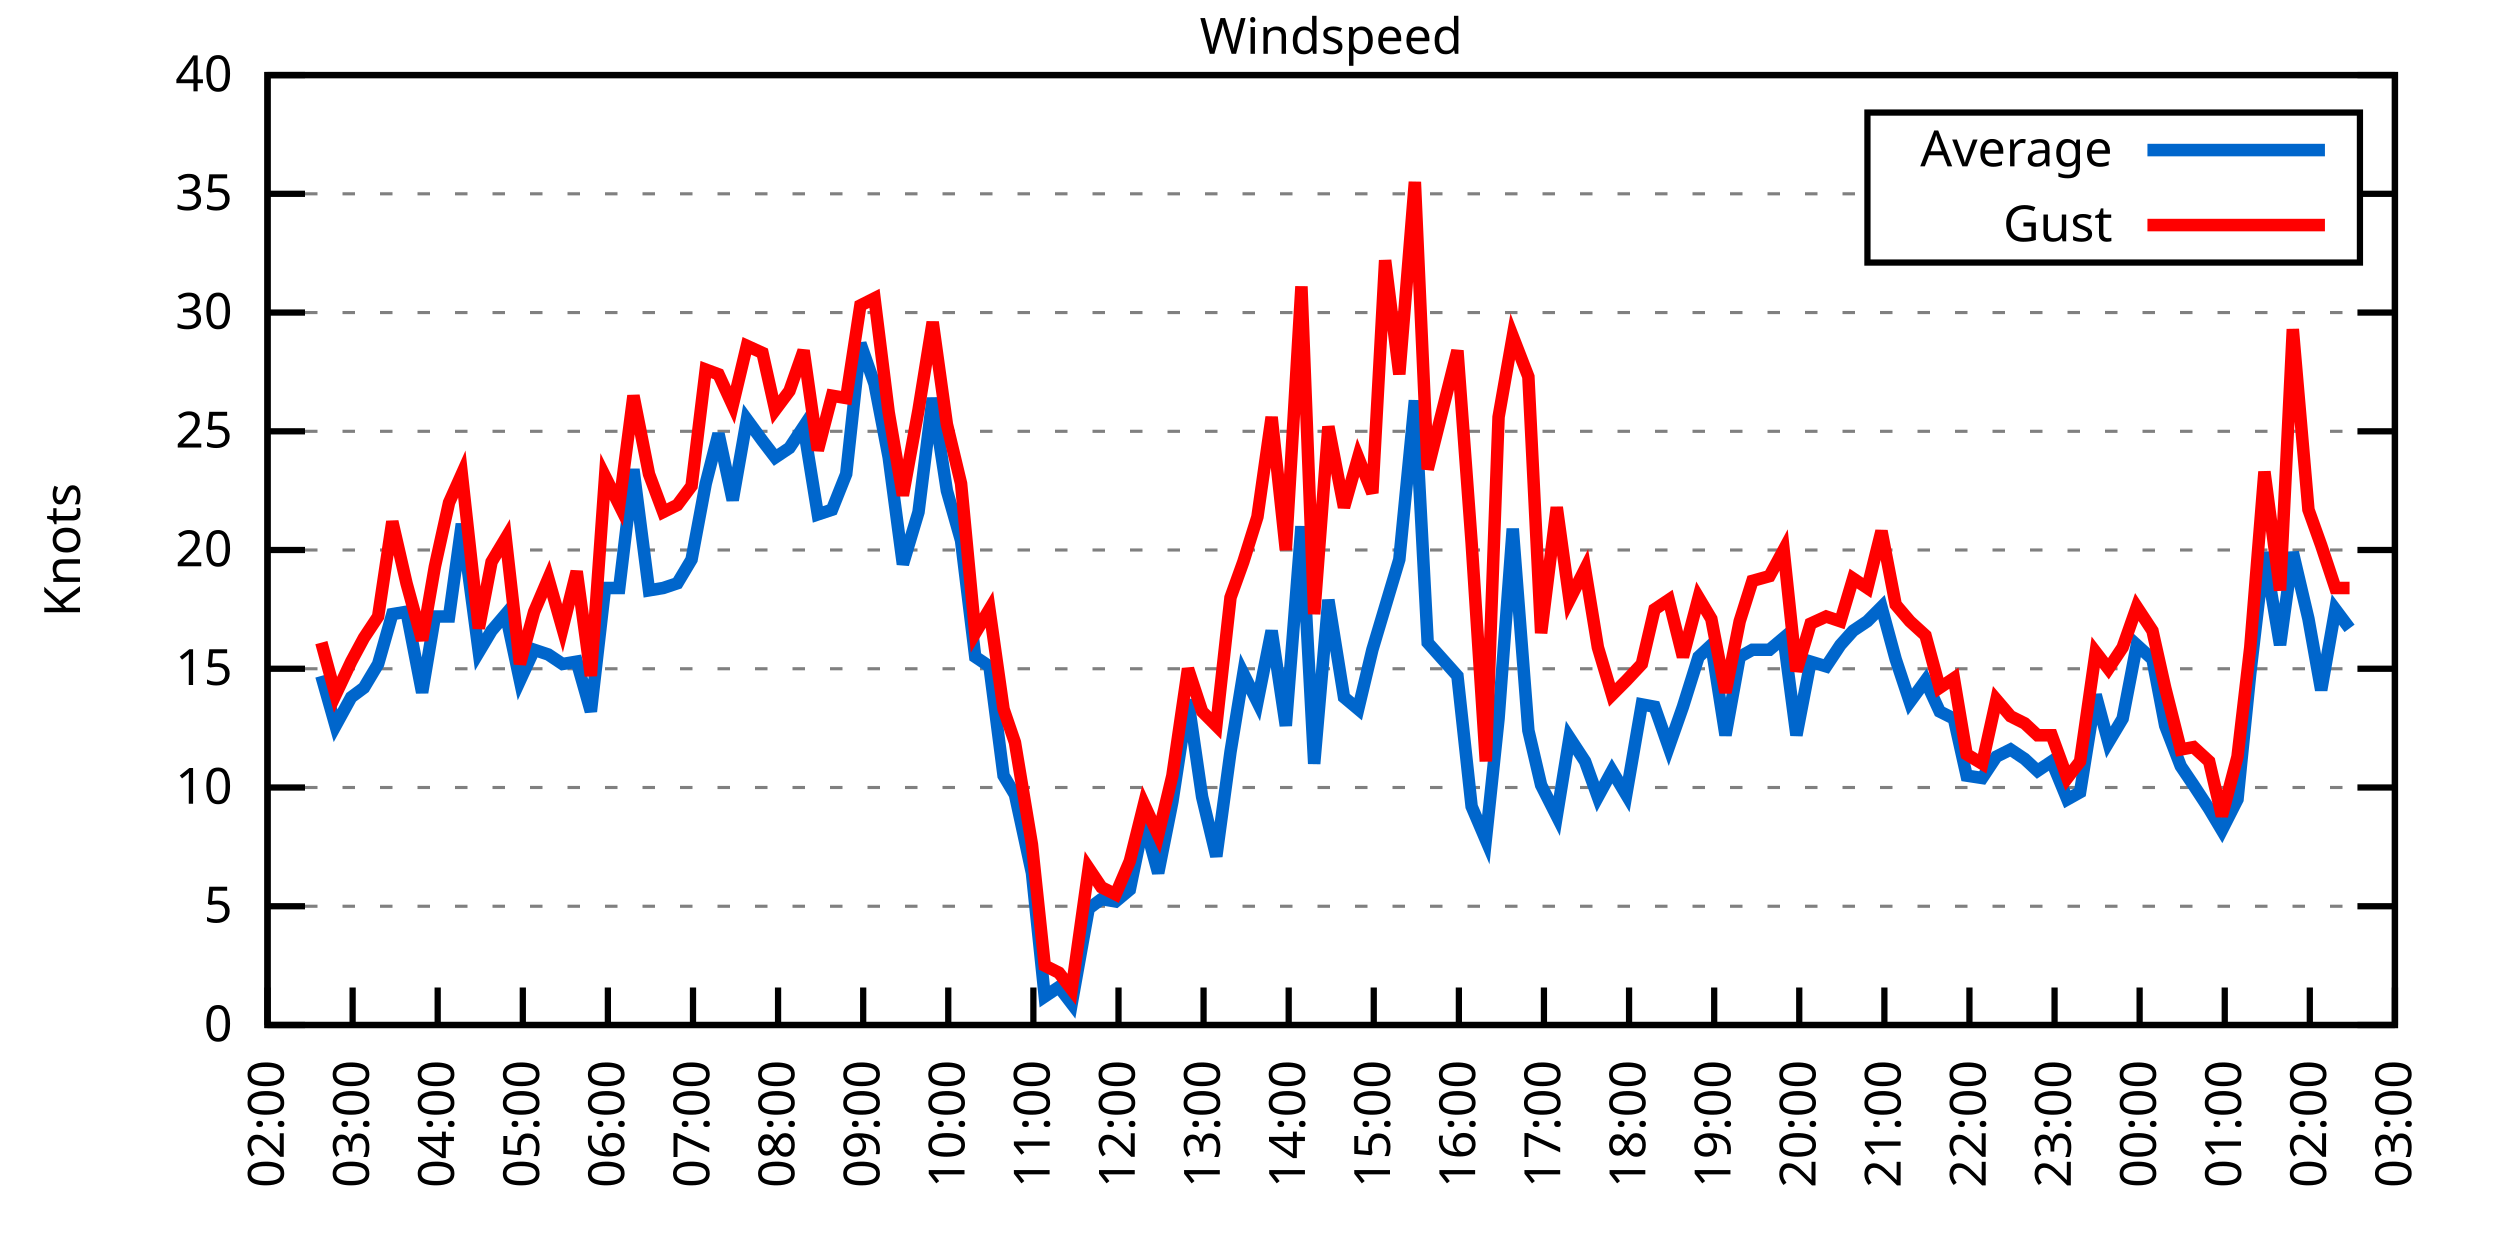
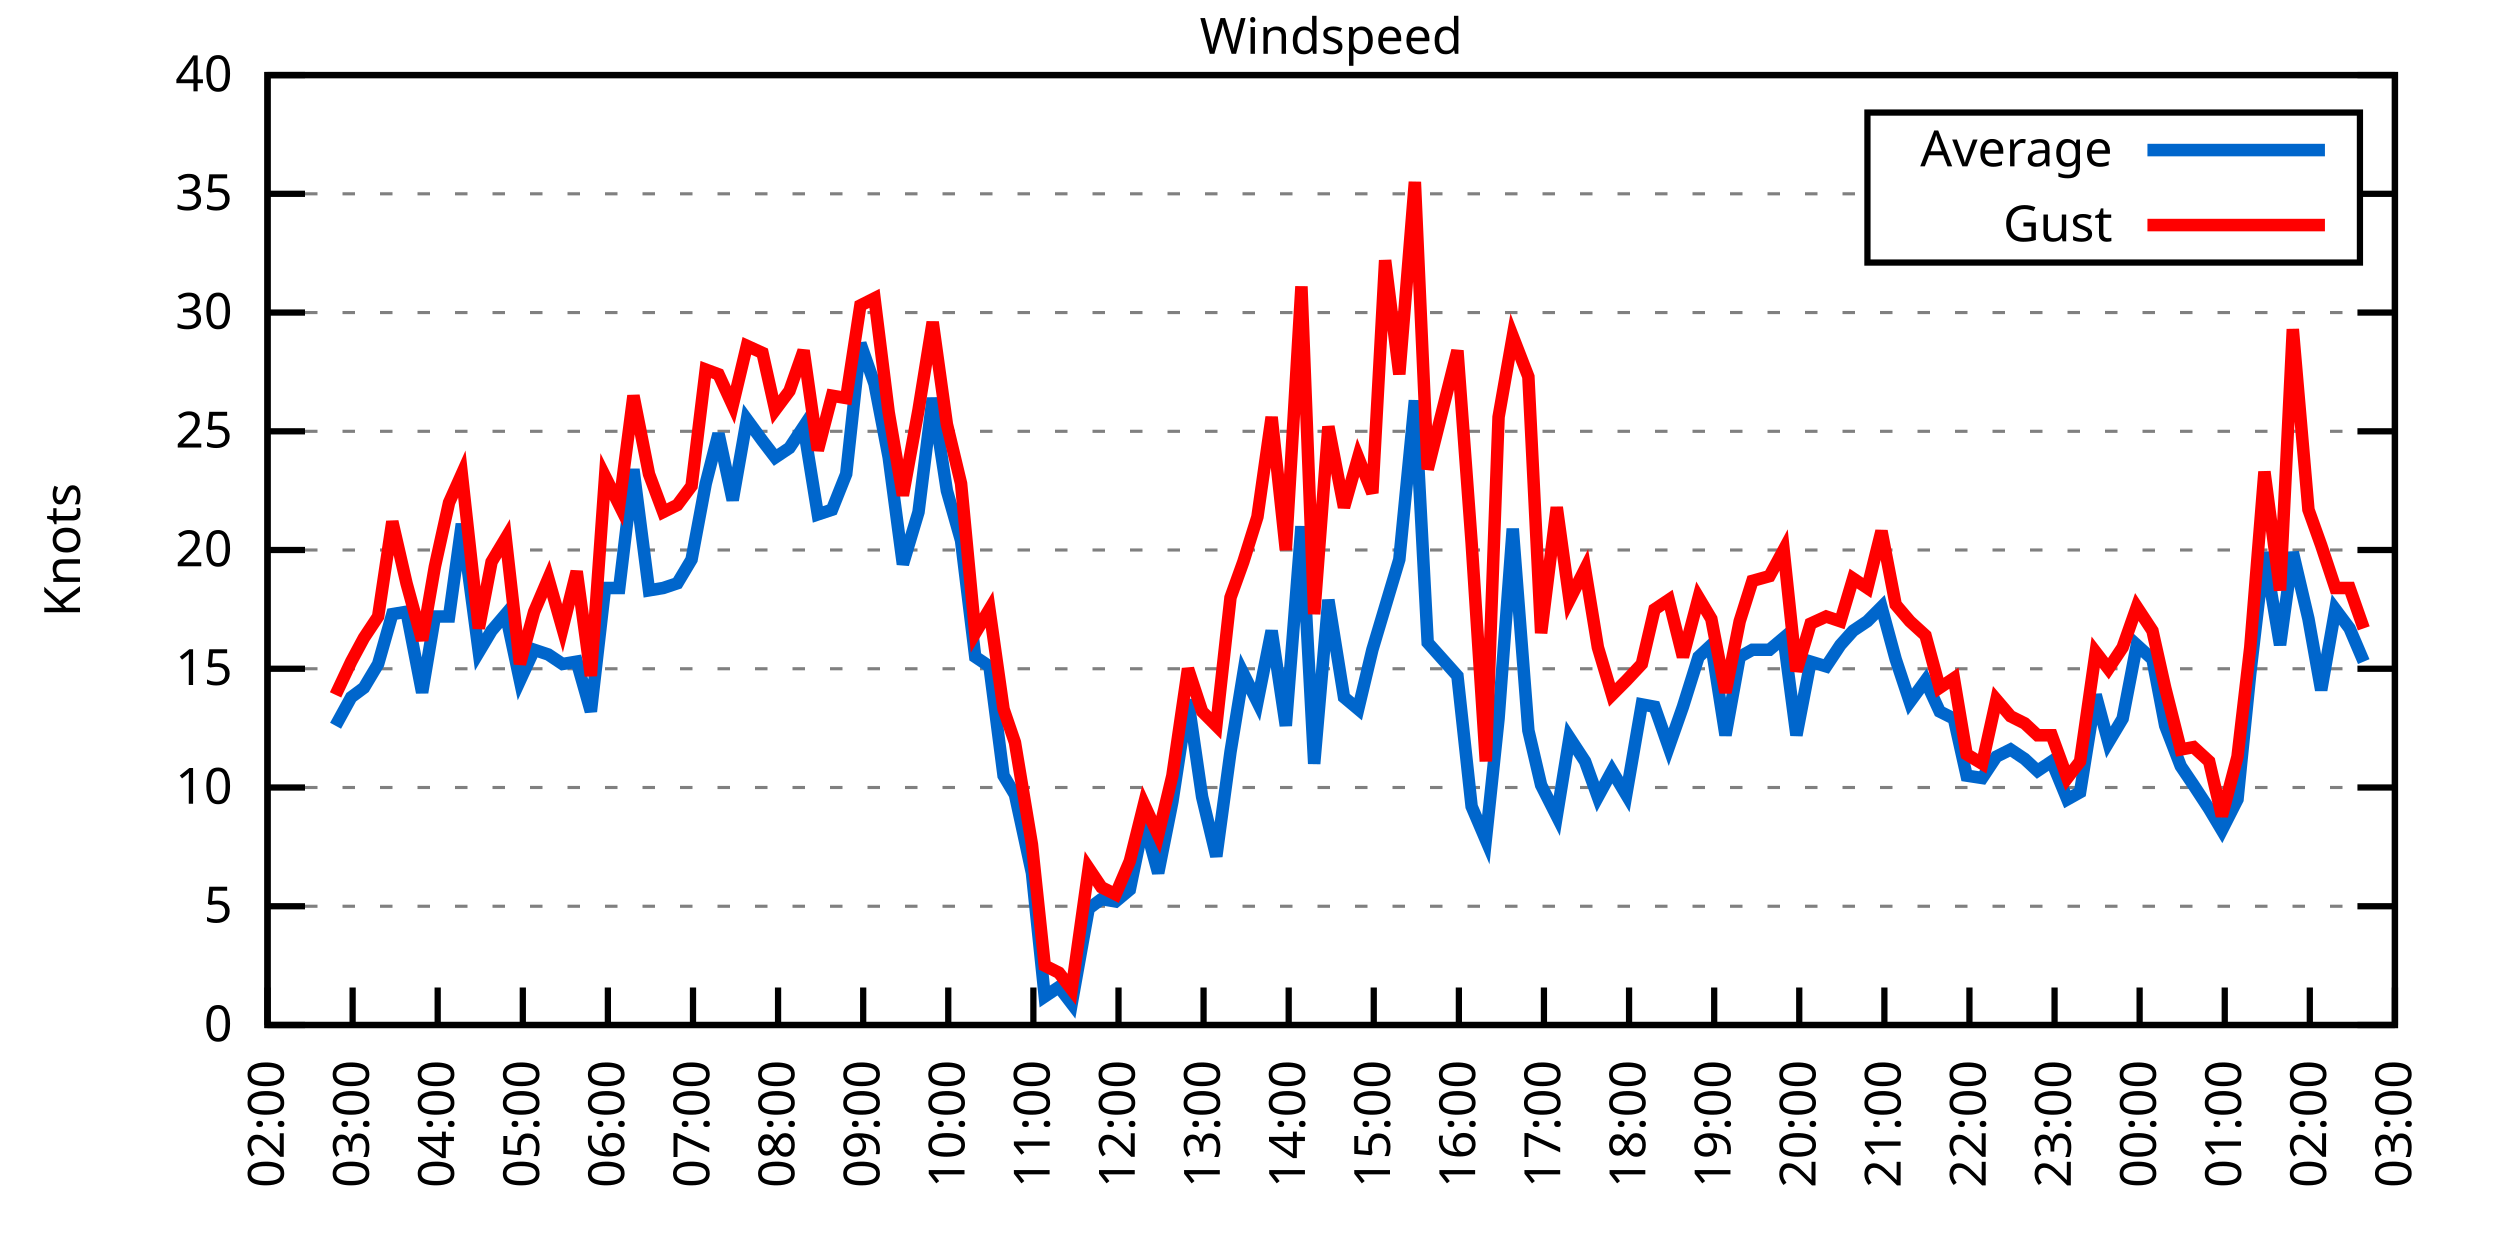
<svg xmlns="http://www.w3.org/2000/svg" xmlns:xlink="http://www.w3.org/1999/xlink" width="400" height="200" viewBox="0 0 400 200">
  <g id="gnuplot_canvas">
    <rect x="0" y="0" width="400" height="200" fill="none" />
    <defs>
      <circle id="gpDot" r="0.5" stroke-width="0.5" stroke="currentColor" />
      <path id="gpPt0" stroke-width="0.333" stroke="currentColor" d="M-1,0 h2 M0,-1 v2" />
      <path id="gpPt1" stroke-width="0.333" stroke="currentColor" d="M-1,-1 L1,1 M1,-1 L-1,1" />
      <path id="gpPt2" stroke-width="0.333" stroke="currentColor" d="M-1,0 L1,0 M0,-1 L0,1 M-1,-1 L1,1 M-1,1 L1,-1" />
      <rect id="gpPt3" stroke-width="0.333" stroke="currentColor" x="-1" y="-1" width="2" height="2" />
      <rect id="gpPt4" stroke-width="0.333" stroke="currentColor" fill="currentColor" x="-1" y="-1" width="2" height="2" />
      <circle id="gpPt5" stroke-width="0.333" stroke="currentColor" cx="0" cy="0" r="1" />
      <use xlink:href="#gpPt5" id="gpPt6" fill="currentColor" stroke="none" />
      <path id="gpPt7" stroke-width="0.333" stroke="currentColor" d="M0,-1.33 L-1.33,0.67 L1.33,0.67 z" />
      <use xlink:href="#gpPt7" id="gpPt8" fill="currentColor" stroke="none" />
      <use xlink:href="#gpPt7" id="gpPt9" stroke="currentColor" transform="rotate(180)" />
      <use xlink:href="#gpPt9" id="gpPt10" fill="currentColor" stroke="none" />
      <use xlink:href="#gpPt3" id="gpPt11" stroke="currentColor" transform="rotate(45)" />
      <use xlink:href="#gpPt11" id="gpPt12" fill="currentColor" stroke="none" />
      <path id="gpPt13" stroke-width="0.333" stroke="currentColor" d="M0,1.330 L1.265,0.411 L0.782,-1.067 L-0.782,-1.076 L-1.265,0.411 z" />
      <use xlink:href="#gpPt13" id="gpPt14" fill="currentColor" stroke="none" />
      <filter id="textbox" filterUnits="objectBoundingBox" x="0" y="0" height="1" width="1">
        <feFlood flood-color="white" flood-opacity="1" result="bgnd" />
        <feComposite in="SourceGraphic" in2="bgnd" operator="atop" />
      </filter>
      <filter id="greybox" filterUnits="objectBoundingBox" x="0" y="0" height="1" width="1">
        <feFlood flood-color="lightgrey" flood-opacity="1" result="grey" />
        <feComposite in="SourceGraphic" in2="grey" operator="atop" />
      </filter>
    </defs>
    <g fill="none" color="white" stroke="currentColor" stroke-width="1.00" stroke-linecap="butt" stroke-linejoin="miter">
</g>
    <g fill="none" color="black" stroke="currentColor" stroke-width="1.00" stroke-linecap="butt" stroke-linejoin="miter">
      <g stroke="none" shape-rendering="crispEdges">
        <polygon fill="rgb(255, 255, 255)" points="42.80,164.00 383.18,164.00 383.18,12.02 42.80,12.02 " />
      </g>
    </g>
    <g fill="none" color="black" stroke="currentColor" stroke-width="1.00" stroke-linecap="butt" stroke-linejoin="miter">
</g>
    <g fill="none" color="black" stroke="black" stroke-width="0.50" stroke-linecap="butt" stroke-linejoin="miter">
</g>
    <g fill="none" color="gray" stroke="currentColor" stroke-width="0.50" stroke-linecap="butt" stroke-linejoin="miter">
      <path stroke="gray" stroke-dasharray="2,4" class="gridline" d="M42.80,164.00 L383.19,164.00  " />
    </g>
    <g fill="none" color="gray" stroke="gray" stroke-width="1.00" stroke-linecap="butt" stroke-linejoin="miter">
</g>
    <g fill="none" color="black" stroke="currentColor" stroke-width="1.00" stroke-linecap="butt" stroke-linejoin="miter">
      <path stroke="black" d="M42.80,164.00 L48.80,164.00 M383.19,164.00 L377.19,164.00  " />
      <g transform="translate(37.20,166.60)" stroke="none" fill="black" font-family="Sans" font-size="8.00" text-anchor="end">
        <text>
          <tspan font-family="Sans"> 0</tspan>
        </text>
      </g>
    </g>
    <g fill="none" color="black" stroke="currentColor" stroke-width="1.00" stroke-linecap="butt" stroke-linejoin="miter">
</g>
    <g fill="none" color="black" stroke="black" stroke-width="0.50" stroke-linecap="butt" stroke-linejoin="miter">
</g>
    <g fill="none" color="gray" stroke="currentColor" stroke-width="0.50" stroke-linecap="butt" stroke-linejoin="miter">
      <path stroke="gray" stroke-dasharray="2,4" class="gridline" d="M42.80,145.00 L383.19,145.00  " />
    </g>
    <g fill="none" color="gray" stroke="gray" stroke-width="1.00" stroke-linecap="butt" stroke-linejoin="miter">
</g>
    <g fill="none" color="black" stroke="currentColor" stroke-width="1.00" stroke-linecap="butt" stroke-linejoin="miter">
      <path stroke="black" d="M42.80,145.00 L48.80,145.00 M383.19,145.00 L377.19,145.00  " />
      <g transform="translate(37.20,147.60)" stroke="none" fill="black" font-family="Sans" font-size="8.00" text-anchor="end">
        <text>
          <tspan font-family="Sans"> 5</tspan>
        </text>
      </g>
    </g>
    <g fill="none" color="black" stroke="currentColor" stroke-width="1.00" stroke-linecap="butt" stroke-linejoin="miter">
</g>
    <g fill="none" color="black" stroke="black" stroke-width="0.50" stroke-linecap="butt" stroke-linejoin="miter">
</g>
    <g fill="none" color="gray" stroke="currentColor" stroke-width="0.50" stroke-linecap="butt" stroke-linejoin="miter">
      <path stroke="gray" stroke-dasharray="2,4" class="gridline" d="M42.80,126.00 L383.19,126.00  " />
    </g>
    <g fill="none" color="gray" stroke="gray" stroke-width="1.00" stroke-linecap="butt" stroke-linejoin="miter">
</g>
    <g fill="none" color="black" stroke="currentColor" stroke-width="1.00" stroke-linecap="butt" stroke-linejoin="miter">
      <path stroke="black" d="M42.80,126.00 L48.80,126.00 M383.19,126.00 L377.19,126.00  " />
      <g transform="translate(37.20,128.60)" stroke="none" fill="black" font-family="Sans" font-size="8.00" text-anchor="end">
        <text>
          <tspan font-family="Sans"> 10</tspan>
        </text>
      </g>
    </g>
    <g fill="none" color="black" stroke="currentColor" stroke-width="1.00" stroke-linecap="butt" stroke-linejoin="miter">
</g>
    <g fill="none" color="black" stroke="black" stroke-width="0.50" stroke-linecap="butt" stroke-linejoin="miter">
</g>
    <g fill="none" color="gray" stroke="currentColor" stroke-width="0.50" stroke-linecap="butt" stroke-linejoin="miter">
      <path stroke="gray" stroke-dasharray="2,4" class="gridline" d="M42.80,107.00 L383.19,107.00  " />
    </g>
    <g fill="none" color="gray" stroke="gray" stroke-width="1.00" stroke-linecap="butt" stroke-linejoin="miter">
</g>
    <g fill="none" color="black" stroke="currentColor" stroke-width="1.00" stroke-linecap="butt" stroke-linejoin="miter">
      <path stroke="black" d="M42.80,107.00 L48.80,107.00 M383.19,107.00 L377.19,107.00  " />
      <g transform="translate(37.20,109.60)" stroke="none" fill="black" font-family="Sans" font-size="8.00" text-anchor="end">
        <text>
          <tspan font-family="Sans"> 15</tspan>
        </text>
      </g>
    </g>
    <g fill="none" color="black" stroke="currentColor" stroke-width="1.00" stroke-linecap="butt" stroke-linejoin="miter">
</g>
    <g fill="none" color="black" stroke="black" stroke-width="0.50" stroke-linecap="butt" stroke-linejoin="miter">
</g>
    <g fill="none" color="gray" stroke="currentColor" stroke-width="0.50" stroke-linecap="butt" stroke-linejoin="miter">
      <path stroke="gray" stroke-dasharray="2,4" class="gridline" d="M42.80,88.00 L383.19,88.00  " />
    </g>
    <g fill="none" color="gray" stroke="gray" stroke-width="1.00" stroke-linecap="butt" stroke-linejoin="miter">
</g>
    <g fill="none" color="black" stroke="currentColor" stroke-width="1.00" stroke-linecap="butt" stroke-linejoin="miter">
      <path stroke="black" d="M42.80,88.00 L48.80,88.00 M383.19,88.00 L377.19,88.00  " />
      <g transform="translate(37.20,90.60)" stroke="none" fill="black" font-family="Sans" font-size="8.00" text-anchor="end">
        <text>
          <tspan font-family="Sans"> 20</tspan>
        </text>
      </g>
    </g>
    <g fill="none" color="black" stroke="currentColor" stroke-width="1.00" stroke-linecap="butt" stroke-linejoin="miter">
</g>
    <g fill="none" color="black" stroke="black" stroke-width="0.50" stroke-linecap="butt" stroke-linejoin="miter">
</g>
    <g fill="none" color="gray" stroke="currentColor" stroke-width="0.50" stroke-linecap="butt" stroke-linejoin="miter">
      <path stroke="gray" stroke-dasharray="2,4" class="gridline" d="M42.80,69.01 L383.19,69.01  " />
    </g>
    <g fill="none" color="gray" stroke="gray" stroke-width="1.00" stroke-linecap="butt" stroke-linejoin="miter">
</g>
    <g fill="none" color="black" stroke="currentColor" stroke-width="1.00" stroke-linecap="butt" stroke-linejoin="miter">
      <path stroke="black" d="M42.80,69.01 L48.80,69.01 M383.19,69.01 L377.19,69.01  " />
      <g transform="translate(37.20,71.61)" stroke="none" fill="black" font-family="Sans" font-size="8.00" text-anchor="end">
        <text>
          <tspan font-family="Sans"> 25</tspan>
        </text>
      </g>
    </g>
    <g fill="none" color="black" stroke="currentColor" stroke-width="1.00" stroke-linecap="butt" stroke-linejoin="miter">
</g>
    <g fill="none" color="black" stroke="black" stroke-width="0.50" stroke-linecap="butt" stroke-linejoin="miter">
</g>
    <g fill="none" color="gray" stroke="currentColor" stroke-width="0.50" stroke-linecap="butt" stroke-linejoin="miter">
      <path stroke="gray" stroke-dasharray="2,4" class="gridline" d="M42.80,50.01 L383.19,50.01  " />
    </g>
    <g fill="none" color="gray" stroke="gray" stroke-width="1.00" stroke-linecap="butt" stroke-linejoin="miter">
</g>
    <g fill="none" color="black" stroke="currentColor" stroke-width="1.00" stroke-linecap="butt" stroke-linejoin="miter">
      <path stroke="black" d="M42.80,50.01 L48.80,50.01 M383.19,50.01 L377.19,50.01  " />
      <g transform="translate(37.20,52.61)" stroke="none" fill="black" font-family="Sans" font-size="8.00" text-anchor="end">
        <text>
          <tspan font-family="Sans"> 30</tspan>
        </text>
      </g>
    </g>
    <g fill="none" color="black" stroke="currentColor" stroke-width="1.00" stroke-linecap="butt" stroke-linejoin="miter">
</g>
    <g fill="none" color="black" stroke="black" stroke-width="0.50" stroke-linecap="butt" stroke-linejoin="miter">
</g>
    <g fill="none" color="gray" stroke="currentColor" stroke-width="0.50" stroke-linecap="butt" stroke-linejoin="miter">
      <path stroke="gray" stroke-dasharray="2,4" class="gridline" d="M42.80,31.01 L298.79,31.01 M377.59,31.01 L383.19,31.01  " />
    </g>
    <g fill="none" color="gray" stroke="gray" stroke-width="1.00" stroke-linecap="butt" stroke-linejoin="miter">
</g>
    <g fill="none" color="black" stroke="currentColor" stroke-width="1.00" stroke-linecap="butt" stroke-linejoin="miter">
      <path stroke="black" d="M42.80,31.01 L48.80,31.01 M383.19,31.01 L377.19,31.01  " />
      <g transform="translate(37.20,33.61)" stroke="none" fill="black" font-family="Sans" font-size="8.00" text-anchor="end">
        <text>
          <tspan font-family="Sans"> 35</tspan>
        </text>
      </g>
    </g>
    <g fill="none" color="black" stroke="currentColor" stroke-width="1.00" stroke-linecap="butt" stroke-linejoin="miter">
</g>
    <g fill="none" color="black" stroke="black" stroke-width="0.50" stroke-linecap="butt" stroke-linejoin="miter">
</g>
    <g fill="none" color="gray" stroke="currentColor" stroke-width="0.50" stroke-linecap="butt" stroke-linejoin="miter">
      <path stroke="gray" stroke-dasharray="2,4" class="gridline" d="M42.80,12.01 L383.19,12.01  " />
    </g>
    <g fill="none" color="gray" stroke="gray" stroke-width="1.00" stroke-linecap="butt" stroke-linejoin="miter">
</g>
    <g fill="none" color="black" stroke="currentColor" stroke-width="1.00" stroke-linecap="butt" stroke-linejoin="miter">
      <path stroke="black" d="M42.80,12.01 L48.80,12.01 M383.19,12.01 L377.19,12.01  " />
      <g transform="translate(37.20,14.61)" stroke="none" fill="black" font-family="Sans" font-size="8.00" text-anchor="end">
        <text>
          <tspan font-family="Sans"> 40</tspan>
        </text>
      </g>
    </g>
    <g fill="none" color="black" stroke="currentColor" stroke-width="1.00" stroke-linecap="butt" stroke-linejoin="miter">
      <path stroke="black" d="M42.80,164.00 L42.80,158.00  " />
      <g transform="translate(45.40,169.60) rotate(270.00)" stroke="none" fill="black" font-family="Sans" font-size="8.00" text-anchor="end">
        <text>
          <tspan font-family="Sans">02:00</tspan>
        </text>
      </g>
    </g>
    <g fill="none" color="black" stroke="currentColor" stroke-width="1.00" stroke-linecap="butt" stroke-linejoin="miter">
      <path stroke="black" d="M56.42,164.00 L56.42,158.00  " />
      <g transform="translate(59.02,169.60) rotate(270.00)" stroke="none" fill="black" font-family="Sans" font-size="8.00" text-anchor="end">
        <text>
          <tspan font-family="Sans">03:00</tspan>
        </text>
      </g>
    </g>
    <g fill="none" color="black" stroke="currentColor" stroke-width="1.00" stroke-linecap="butt" stroke-linejoin="miter">
      <path stroke="black" d="M70.03,164.00 L70.03,158.00  " />
      <g transform="translate(72.63,169.60) rotate(270.00)" stroke="none" fill="black" font-family="Sans" font-size="8.00" text-anchor="end">
        <text>
          <tspan font-family="Sans">04:00</tspan>
        </text>
      </g>
    </g>
    <g fill="none" color="black" stroke="currentColor" stroke-width="1.00" stroke-linecap="butt" stroke-linejoin="miter">
      <path stroke="black" d="M83.65,164.00 L83.65,158.00  " />
      <g transform="translate(86.25,169.60) rotate(270.00)" stroke="none" fill="black" font-family="Sans" font-size="8.00" text-anchor="end">
        <text>
          <tspan font-family="Sans">05:00</tspan>
        </text>
      </g>
    </g>
    <g fill="none" color="black" stroke="currentColor" stroke-width="1.00" stroke-linecap="butt" stroke-linejoin="miter">
      <path stroke="black" d="M97.26,164.00 L97.26,158.00  " />
      <g transform="translate(99.86,169.60) rotate(270.00)" stroke="none" fill="black" font-family="Sans" font-size="8.00" text-anchor="end">
        <text>
          <tspan font-family="Sans">06:00</tspan>
        </text>
      </g>
    </g>
    <g fill="none" color="black" stroke="currentColor" stroke-width="1.00" stroke-linecap="butt" stroke-linejoin="miter">
      <path stroke="black" d="M110.88,164.00 L110.88,158.00  " />
      <g transform="translate(113.48,169.60) rotate(270.00)" stroke="none" fill="black" font-family="Sans" font-size="8.00" text-anchor="end">
        <text>
          <tspan font-family="Sans">07:00</tspan>
        </text>
      </g>
    </g>
    <g fill="none" color="black" stroke="currentColor" stroke-width="1.00" stroke-linecap="butt" stroke-linejoin="miter">
      <path stroke="black" d="M124.49,164.00 L124.49,158.00  " />
      <g transform="translate(127.09,169.60) rotate(270.00)" stroke="none" fill="black" font-family="Sans" font-size="8.00" text-anchor="end">
        <text>
          <tspan font-family="Sans">08:00</tspan>
        </text>
      </g>
    </g>
    <g fill="none" color="black" stroke="currentColor" stroke-width="1.00" stroke-linecap="butt" stroke-linejoin="miter">
      <path stroke="black" d="M138.11,164.00 L138.11,158.00  " />
      <g transform="translate(140.71,169.60) rotate(270.00)" stroke="none" fill="black" font-family="Sans" font-size="8.00" text-anchor="end">
        <text>
          <tspan font-family="Sans">09:00</tspan>
        </text>
      </g>
    </g>
    <g fill="none" color="black" stroke="currentColor" stroke-width="1.00" stroke-linecap="butt" stroke-linejoin="miter">
      <path stroke="black" d="M151.72,164.00 L151.72,158.00  " />
      <g transform="translate(154.32,169.60) rotate(270.00)" stroke="none" fill="black" font-family="Sans" font-size="8.00" text-anchor="end">
        <text>
          <tspan font-family="Sans">10:00</tspan>
        </text>
      </g>
    </g>
    <g fill="none" color="black" stroke="currentColor" stroke-width="1.00" stroke-linecap="butt" stroke-linejoin="miter">
      <path stroke="black" d="M165.34,164.00 L165.34,158.00  " />
      <g transform="translate(167.94,169.60) rotate(270.00)" stroke="none" fill="black" font-family="Sans" font-size="8.00" text-anchor="end">
        <text>
          <tspan font-family="Sans">11:00</tspan>
        </text>
      </g>
    </g>
    <g fill="none" color="black" stroke="currentColor" stroke-width="1.00" stroke-linecap="butt" stroke-linejoin="miter">
      <path stroke="black" d="M178.96,164.00 L178.96,158.00  " />
      <g transform="translate(181.56,169.60) rotate(270.00)" stroke="none" fill="black" font-family="Sans" font-size="8.00" text-anchor="end">
        <text>
          <tspan font-family="Sans">12:00</tspan>
        </text>
      </g>
    </g>
    <g fill="none" color="black" stroke="currentColor" stroke-width="1.00" stroke-linecap="butt" stroke-linejoin="miter">
      <path stroke="black" d="M192.57,164.00 L192.57,158.00  " />
      <g transform="translate(195.17,169.60) rotate(270.00)" stroke="none" fill="black" font-family="Sans" font-size="8.00" text-anchor="end">
        <text>
          <tspan font-family="Sans">13:00</tspan>
        </text>
      </g>
    </g>
    <g fill="none" color="black" stroke="currentColor" stroke-width="1.00" stroke-linecap="butt" stroke-linejoin="miter">
      <path stroke="black" d="M206.19,164.00 L206.19,158.00  " />
      <g transform="translate(208.79,169.60) rotate(270.00)" stroke="none" fill="black" font-family="Sans" font-size="8.00" text-anchor="end">
        <text>
          <tspan font-family="Sans">14:00</tspan>
        </text>
      </g>
    </g>
    <g fill="none" color="black" stroke="currentColor" stroke-width="1.00" stroke-linecap="butt" stroke-linejoin="miter">
      <path stroke="black" d="M219.80,164.00 L219.80,158.00  " />
      <g transform="translate(222.40,169.60) rotate(270.00)" stroke="none" fill="black" font-family="Sans" font-size="8.00" text-anchor="end">
        <text>
          <tspan font-family="Sans">15:00</tspan>
        </text>
      </g>
    </g>
    <g fill="none" color="black" stroke="currentColor" stroke-width="1.00" stroke-linecap="butt" stroke-linejoin="miter">
      <path stroke="black" d="M233.42,164.00 L233.42,158.00  " />
      <g transform="translate(236.02,169.60) rotate(270.00)" stroke="none" fill="black" font-family="Sans" font-size="8.00" text-anchor="end">
        <text>
          <tspan font-family="Sans">16:00</tspan>
        </text>
      </g>
    </g>
    <g fill="none" color="black" stroke="currentColor" stroke-width="1.00" stroke-linecap="butt" stroke-linejoin="miter">
      <path stroke="black" d="M247.03,164.00 L247.03,158.00  " />
      <g transform="translate(249.63,169.60) rotate(270.00)" stroke="none" fill="black" font-family="Sans" font-size="8.00" text-anchor="end">
        <text>
          <tspan font-family="Sans">17:00</tspan>
        </text>
      </g>
    </g>
    <g fill="none" color="black" stroke="currentColor" stroke-width="1.00" stroke-linecap="butt" stroke-linejoin="miter">
      <path stroke="black" d="M260.65,164.00 L260.65,158.00  " />
      <g transform="translate(263.25,169.60) rotate(270.00)" stroke="none" fill="black" font-family="Sans" font-size="8.00" text-anchor="end">
        <text>
          <tspan font-family="Sans">18:00</tspan>
        </text>
      </g>
    </g>
    <g fill="none" color="black" stroke="currentColor" stroke-width="1.00" stroke-linecap="butt" stroke-linejoin="miter">
      <path stroke="black" d="M274.27,164.00 L274.27,158.00  " />
      <g transform="translate(276.87,169.60) rotate(270.00)" stroke="none" fill="black" font-family="Sans" font-size="8.00" text-anchor="end">
        <text>
          <tspan font-family="Sans">19:00</tspan>
        </text>
      </g>
    </g>
    <g fill="none" color="black" stroke="currentColor" stroke-width="1.00" stroke-linecap="butt" stroke-linejoin="miter">
      <path stroke="black" d="M287.88,164.00 L287.88,158.00  " />
      <g transform="translate(290.48,169.60) rotate(270.00)" stroke="none" fill="black" font-family="Sans" font-size="8.00" text-anchor="end">
        <text>
          <tspan font-family="Sans">20:00</tspan>
        </text>
      </g>
    </g>
    <g fill="none" color="black" stroke="currentColor" stroke-width="1.00" stroke-linecap="butt" stroke-linejoin="miter">
      <path stroke="black" d="M301.50,164.00 L301.50,158.00  " />
      <g transform="translate(304.10,169.60) rotate(270.00)" stroke="none" fill="black" font-family="Sans" font-size="8.00" text-anchor="end">
        <text>
          <tspan font-family="Sans">21:00</tspan>
        </text>
      </g>
    </g>
    <g fill="none" color="black" stroke="currentColor" stroke-width="1.00" stroke-linecap="butt" stroke-linejoin="miter">
      <path stroke="black" d="M315.11,164.00 L315.11,158.00  " />
      <g transform="translate(317.71,169.60) rotate(270.00)" stroke="none" fill="black" font-family="Sans" font-size="8.00" text-anchor="end">
        <text>
          <tspan font-family="Sans">22:00</tspan>
        </text>
      </g>
    </g>
    <g fill="none" color="black" stroke="currentColor" stroke-width="1.00" stroke-linecap="butt" stroke-linejoin="miter">
      <path stroke="black" d="M328.73,164.00 L328.73,158.00  " />
      <g transform="translate(331.33,169.60) rotate(270.00)" stroke="none" fill="black" font-family="Sans" font-size="8.00" text-anchor="end">
        <text>
          <tspan font-family="Sans">23:00</tspan>
        </text>
      </g>
    </g>
    <g fill="none" color="black" stroke="currentColor" stroke-width="1.00" stroke-linecap="butt" stroke-linejoin="miter">
      <path stroke="black" d="M342.34,164.00 L342.34,158.00  " />
      <g transform="translate(344.94,169.60) rotate(270.00)" stroke="none" fill="black" font-family="Sans" font-size="8.00" text-anchor="end">
        <text>
          <tspan font-family="Sans">00:00</tspan>
        </text>
      </g>
    </g>
    <g fill="none" color="black" stroke="currentColor" stroke-width="1.00" stroke-linecap="butt" stroke-linejoin="miter">
      <path stroke="black" d="M355.96,164.00 L355.96,158.00  " />
      <g transform="translate(358.56,169.60) rotate(270.00)" stroke="none" fill="black" font-family="Sans" font-size="8.00" text-anchor="end">
        <text>
          <tspan font-family="Sans">01:00</tspan>
        </text>
      </g>
    </g>
    <g fill="none" color="black" stroke="currentColor" stroke-width="1.00" stroke-linecap="butt" stroke-linejoin="miter">
      <path stroke="black" d="M369.57,164.00 L369.57,158.00  " />
      <g transform="translate(372.17,169.60) rotate(270.00)" stroke="none" fill="black" font-family="Sans" font-size="8.00" text-anchor="end">
        <text>
          <tspan font-family="Sans">02:00</tspan>
        </text>
      </g>
    </g>
    <g fill="none" color="black" stroke="currentColor" stroke-width="1.00" stroke-linecap="butt" stroke-linejoin="miter">
      <path stroke="black" d="M383.19,164.00 L383.19,158.00  " />
      <g transform="translate(385.79,169.60) rotate(270.00)" stroke="none" fill="black" font-family="Sans" font-size="8.00" text-anchor="end">
        <text>
          <tspan font-family="Sans">03:00</tspan>
        </text>
      </g>
    </g>
    <g fill="none" color="black" stroke="currentColor" stroke-width="1.00" stroke-linecap="butt" stroke-linejoin="miter">
</g>
    <g fill="none" color="black" stroke="currentColor" stroke-width="1.00" stroke-linecap="butt" stroke-linejoin="miter">
      <path stroke="black" d="M42.80,12.01 L42.80,164.00 L383.19,164.00 L383.19,12.01 L42.80,12.01 Z  " />
    </g>
    <g fill="none" color="black" stroke="currentColor" stroke-width="1.00" stroke-linecap="butt" stroke-linejoin="miter">
</g>
    <g fill="none" color="black" stroke="currentColor" stroke-width="1.00" stroke-linecap="butt" stroke-linejoin="miter">
      <path stroke="black" d="M298.79,42.01 L298.79,18.01 L377.59,18.01 L377.59,42.01 L298.79,42.01 Z  " />
    </g>
    <g id="Windspeed_plot_1">
      <g fill="none" color="white" stroke="black" stroke-width="2.00" stroke-linecap="butt" stroke-linejoin="miter">
</g>
      <g fill="none" color="black" stroke="currentColor" stroke-width="2.00" stroke-linecap="butt" stroke-linejoin="miter">
        <g transform="translate(337.99,26.61)" stroke="none" fill="black" font-family="Sans" font-size="8.00" text-anchor="end">
          <text>
            <tspan font-family="Sans">Average</tspan>
          </text>
        </g>
      </g>
      <g fill="none" color="black" stroke="currentColor" stroke-width="2.00" stroke-linecap="butt" stroke-linejoin="miter">
-         <path stroke="rgb(  0, 102, 204)" d="M343.59,24.01 L371.99,24.01 M51.42,108.14 L53.69,116.12 L56.19,111.56 L58.23,110.04 L60.50,106.24 L62.77,98.26   L65.04,97.88 L67.54,110.80 L69.58,98.64 L71.85,98.64 L73.89,83.83 L76.61,104.34 L78.65,100.92 L80.92,98.26   L83.19,108.90 L85.46,103.96 L87.73,104.72 L90.00,106.24 L92.27,105.86 L94.54,113.84 L96.81,94.08 L99.08,94.08   L101.35,75.09 L103.84,94.46 L106.11,94.08 L108.38,93.32 L110.65,89.52 L112.92,77.37 L114.96,69.39 L117.23,80.03   L119.50,67.11 L122.00,70.53 L124.04,73.19 L126.31,71.67 L128.58,68.25 L130.85,82.31 L133.12,81.55 L135.39,75.85   L137.66,54.95 L139.92,61.41 L142.19,73.19 L144.46,90.28 L146.96,81.93 L149.23,63.69 L151.50,78.51 L153.77,86.49   L156.04,105.10 L158.31,106.62 L160.57,124.10 L162.39,127.14 L165.11,139.68 L167.16,159.44 L169.43,157.92 L171.47,160.58   L174.19,145.38 L176.23,143.86 L178.50,144.24 L180.77,142.34 L183.04,131.32 L185.31,139.68 L187.58,128.28 L190.08,111.94   L192.34,127.52 L194.61,137.02 L196.88,120.30 L198.93,107.76 L201.19,112.32 L203.46,100.92 L205.73,116.12 L208.23,84.21   L210.27,122.20 L212.54,95.98 L215.04,111.56 L217.31,113.46 L219.58,103.96 L221.62,97.12 L223.89,89.52 L226.38,64.07   L228.43,102.82 L233.19,108.14 L235.46,129.04 L237.73,134.36 L239.77,114.98 L242.04,84.59 L244.54,116.88 L246.58,125.62   L249.08,130.56 L251.12,118.02 L253.61,121.82 L255.66,127.52 L257.93,123.34 L260.20,127.14 L262.69,112.70 L264.73,113.08   L267.00,119.54 L269.27,113.08 L271.77,105.10 L273.81,103.20 L276.08,117.64 L278.35,105.10 L280.39,103.96 L283.12,103.96   L285.38,102.06 L287.43,117.64 L289.70,105.86 L292.19,106.62 L294.46,103.20 L296.50,100.92 L298.77,99.40 L301.04,97.12   L303.31,105.48 L305.58,112.32 L308.08,108.90 L310.35,113.84 L312.62,114.98 L314.66,124.10 L317.15,124.48 L319.42,121.06   L321.69,119.92 L323.96,121.44 L326.00,123.34 L328.27,121.82 L330.77,127.90 L332.81,126.76 L335.31,111.18 L337.35,118.78   L339.62,114.98 L341.89,103.20 L344.39,105.48 L346.43,116.12 L348.92,122.58 L350.97,125.62 L353.46,129.42 L355.50,132.84   L358.00,127.90 L360.04,107.76 L362.31,88.38 L364.81,103.20 L366.85,88.38 L369.35,99.02 L371.39,110.42 L373.66,97.50   L375.93,100.54  " />
+         <path stroke="rgb(  0, 102, 204)" d="M343.59,24.01 L371.99,24.01 M53.69,116.12 L56.19,111.56 L58.23,110.04 L60.50,106.24 L62.77,98.26 L65.04,97.88   L67.54,110.80 L69.58,98.64 L71.85,98.64 L73.89,83.83 L76.61,104.34 L78.65,100.92 L80.92,98.26 L83.19,108.90   L85.46,103.96 L87.73,104.72 L90.00,106.24 L92.27,105.86 L94.54,113.84 L96.81,94.08 L99.08,94.08 L101.35,75.09   L103.84,94.46 L106.11,94.08 L108.38,93.32 L110.65,89.52 L112.92,77.37 L114.96,69.39 L117.23,80.03 L119.50,67.11   L122.00,70.53 L124.04,73.19 L126.31,71.67 L128.58,68.25 L130.85,82.31 L133.12,81.55 L135.39,75.85 L137.66,54.95   L139.92,61.41 L142.19,73.19 L144.46,90.28 L146.96,81.93 L149.23,63.69 L151.50,78.51 L153.77,86.49 L156.04,105.10   L158.31,106.62 L160.57,124.10 L162.39,127.14 L165.11,139.68 L167.16,159.44 L169.43,157.92 L171.47,160.58 L174.19,145.38   L176.23,143.86 L178.50,144.24 L180.77,142.34 L183.04,131.32 L185.31,139.68 L187.58,128.28 L190.08,111.94 L192.34,127.52   L194.61,137.02 L196.88,120.30 L198.93,107.76 L201.19,112.32 L203.46,100.92 L205.73,116.12 L208.23,84.21 L210.27,122.20   L212.54,95.98 L215.04,111.56 L217.31,113.46 L219.58,103.96 L221.62,97.12 L223.89,89.52 L226.38,64.07 L228.43,102.82   L233.19,108.14 L235.46,129.04 L237.73,134.36 L239.77,114.98 L242.04,84.59 L244.54,116.88 L246.58,125.62 L249.08,130.56   L251.12,118.02 L253.61,121.82 L255.66,127.52 L257.93,123.34 L260.20,127.14 L262.69,112.70 L264.73,113.08 L267.00,119.54   L269.27,113.08 L271.77,105.10 L273.81,103.20 L276.08,117.64 L278.35,105.10 L280.39,103.96 L283.12,103.96 L285.38,102.06   L287.43,117.64 L289.70,105.86 L292.19,106.62 L294.46,103.20 L296.50,100.92 L298.77,99.40 L301.04,97.12 L303.31,105.48   L305.58,112.32 L308.08,108.90 L310.35,113.84 L312.62,114.98 L314.66,124.10 L317.15,124.48 L319.42,121.06 L321.69,119.92   L323.96,121.44 L326.00,123.34 L328.27,121.82 L330.77,127.90 L332.81,126.76 L335.31,111.18 L337.35,118.78 L339.62,114.98   L341.89,103.20 L344.39,105.48 L346.43,116.12 L348.92,122.58 L350.97,125.62 L353.46,129.42 L355.50,132.84 L358.00,127.90   L360.04,107.76 L362.31,88.38 L364.81,103.20 L366.85,88.38 L369.35,99.02 L371.39,110.42 L373.66,97.50 L375.93,100.54   L378.20,105.86  " />
      </g>
    </g>
    <g id="Windspeed_plot_2">
      <g fill="none" color="black" stroke="currentColor" stroke-width="2.00" stroke-linecap="butt" stroke-linejoin="miter">
        <g transform="translate(337.99,38.61)" stroke="none" fill="black" font-family="Sans" font-size="8.00" text-anchor="end">
          <text>
            <tspan font-family="Sans">Gust</tspan>
          </text>
        </g>
      </g>
      <g fill="none" color="black" stroke="currentColor" stroke-width="2.00" stroke-linecap="butt" stroke-linejoin="miter">
-         <path stroke="rgb(255,   0,   0)" d="M343.59,36.01 L371.99,36.01 M51.42,102.82 L53.69,111.18 L56.19,105.86 L58.23,102.06 L60.50,98.64 L62.77,83.45   L65.04,93.32 L67.54,102.44 L69.58,90.66 L71.85,80.41 L73.89,75.85 L76.61,100.54 L78.65,89.90 L80.92,86.11   L83.19,106.24 L85.46,97.88 L87.73,92.56 L90.00,100.54 L92.27,91.42 L94.54,108.14 L96.81,76.23 L99.08,80.79   L101.35,63.31 L103.84,75.85 L106.11,81.93 L108.38,80.79 L110.65,77.75 L112.92,59.13 L114.96,59.89 L117.23,64.83   L119.50,55.33 L122.00,56.47 L124.04,65.59 L126.31,62.55 L128.58,56.09 L130.85,72.05 L133.12,63.31 L135.39,63.69   L137.66,48.87 L139.92,47.73 L142.19,65.97 L144.46,79.27 L146.96,65.59 L149.23,51.53 L151.50,67.87 L153.77,77.37   L156.04,101.30 L158.31,97.50 L160.57,113.46 L162.39,118.78 L165.11,135.12 L167.16,154.50 L169.43,155.64 L171.47,158.30   L174.19,138.92 L176.23,141.96 L178.50,143.10 L180.77,137.78 L183.04,128.66 L185.31,133.60 L187.58,124.10 L190.08,107.00   L192.34,113.84 L194.61,116.12 L196.88,95.60 L198.93,89.90 L201.19,82.69 L203.46,66.73 L205.73,88.00 L208.23,45.83   L210.27,98.26 L212.54,68.25 L215.04,81.17 L217.31,73.19 L219.58,78.89 L221.62,41.65 L223.89,59.89 L226.38,29.11   L228.43,75.09 L233.19,56.09 L235.46,86.87 L237.73,121.82 L239.77,66.73 L242.04,53.81 L244.54,60.27 L246.58,101.30   L249.08,81.17 L251.12,95.98 L253.61,91.04 L255.66,103.58 L257.93,111.18 L260.20,108.90 L262.69,106.24 L264.73,97.50   L267.00,95.98 L269.27,105.10 L271.77,95.60 L273.81,99.02 L276.08,110.80 L278.35,99.40 L280.39,92.94 L283.12,92.18   L285.38,88.00 L287.43,107.38 L289.70,99.78 L292.19,98.64 L294.46,99.40 L296.50,92.56 L298.77,94.08 L301.04,84.97   L303.31,96.74 L305.58,99.40 L308.08,101.68 L310.35,110.04 L312.62,108.52 L314.66,120.68 L317.15,122.20 L319.42,111.94   L321.69,114.60 L323.96,115.74 L326.00,117.64 L328.27,117.64 L330.77,124.48 L332.81,121.82 L335.31,104.34 L337.35,107.00   L339.62,103.58 L341.89,97.12 L344.39,100.92 L346.43,110.04 L348.92,119.92 L350.97,119.54 L353.46,121.82 L355.50,130.56   L358.00,121.06 L360.04,103.58 L362.31,75.47 L364.81,94.46 L366.85,52.67 L369.35,81.55 L371.39,87.25 L373.66,94.08   L375.93,94.08  " />
+         <path stroke="rgb(255,   0,   0)" d="M343.59,36.01 L371.99,36.01 M53.69,111.18 L56.19,105.86 L58.23,102.06 L60.50,98.64 L62.77,83.45 L65.04,93.32   L67.54,102.44 L69.58,90.66 L71.85,80.41 L73.89,75.85 L76.61,100.54 L78.65,89.90 L80.92,86.11 L83.19,106.24   L85.46,97.88 L87.73,92.56 L90.00,100.54 L92.27,91.42 L94.54,108.14 L96.81,76.23 L99.08,80.79 L101.35,63.31   L103.84,75.85 L106.11,81.93 L108.38,80.79 L110.65,77.75 L112.92,59.13 L114.96,59.89 L117.23,64.83 L119.50,55.33   L122.00,56.47 L124.04,65.59 L126.31,62.55 L128.58,56.09 L130.85,72.05 L133.12,63.31 L135.39,63.69 L137.66,48.87   L139.92,47.73 L142.19,65.97 L144.46,79.27 L146.96,65.59 L149.23,51.53 L151.50,67.87 L153.77,77.37 L156.04,101.30   L158.31,97.50 L160.57,113.46 L162.39,118.78 L165.11,135.12 L167.16,154.50 L169.43,155.64 L171.47,158.30 L174.19,138.92   L176.23,141.96 L178.50,143.10 L180.77,137.78 L183.04,128.66 L185.31,133.60 L187.58,124.10 L190.08,107.00 L192.34,113.84   L194.61,116.12 L196.88,95.60 L198.93,89.90 L201.19,82.69 L203.46,66.73 L205.73,88.00 L208.23,45.83 L210.27,98.26   L212.54,68.25 L215.04,81.17 L217.31,73.19 L219.58,78.89 L221.62,41.65 L223.89,59.89 L226.38,29.11 L228.43,75.09   L233.19,56.09 L235.46,86.87 L237.73,121.82 L239.77,66.73 L242.04,53.81 L244.54,60.27 L246.58,101.30 L249.08,81.17   L251.12,95.98 L253.61,91.04 L255.66,103.58 L257.93,111.18 L260.20,108.90 L262.69,106.24 L264.73,97.50 L267.00,95.98   L269.27,105.10 L271.77,95.60 L273.81,99.02 L276.08,110.80 L278.35,99.40 L280.39,92.94 L283.12,92.18 L285.38,88.00   L287.43,107.38 L289.70,99.78 L292.19,98.64 L294.46,99.40 L296.50,92.56 L298.77,94.08 L301.04,84.97 L303.31,96.74   L305.58,99.40 L308.08,101.68 L310.35,110.04 L312.62,108.52 L314.66,120.68 L317.15,122.20 L319.42,111.94 L321.69,114.60   L323.96,115.74 L326.00,117.64 L328.27,117.64 L330.77,124.48 L332.81,121.82 L335.31,104.34 L337.35,107.00 L339.62,103.58   L341.89,97.12 L344.39,100.92 L346.43,110.04 L348.92,119.92 L350.97,119.54 L353.46,121.82 L355.50,130.56 L358.00,121.06   L360.04,103.58 L362.31,75.47 L364.81,94.46 L366.85,52.67 L369.35,81.55 L371.39,87.25 L373.66,94.08 L375.93,94.08   L378.20,100.54  " />
      </g>
    </g>
    <g fill="none" color="black" stroke="currentColor" stroke-width="2.00" stroke-linecap="butt" stroke-linejoin="miter">
</g>
    <g fill="none" color="black" stroke="black" stroke-width="1.00" stroke-linecap="butt" stroke-linejoin="miter">
</g>
    <g fill="none" color="black" stroke="currentColor" stroke-width="1.00" stroke-linecap="butt" stroke-linejoin="miter">
      <path stroke="black" d="M42.80,12.01 L42.80,164.00 L383.19,164.00 L383.19,12.01 L42.80,12.01 Z  " />
      <g transform="translate(12.80,88.01) rotate(270.00)" stroke="none" fill="black" font-family="Sans" font-size="8.00" text-anchor="middle">
        <text>
          <tspan font-family="Sans">Knots</tspan>
        </text>
      </g>
    </g>
    <g fill="none" color="black" stroke="currentColor" stroke-width="1.00" stroke-linecap="butt" stroke-linejoin="miter">
</g>
    <g fill="none" color="black" stroke="currentColor" stroke-width="1.00" stroke-linecap="butt" stroke-linejoin="miter">
      <g transform="translate(212.99,8.61)" stroke="none" fill="black" font-family="Sans" font-size="8.00" text-anchor="middle">
        <text>
          <tspan font-family="Sans">Windspeed</tspan>
        </text>
      </g>
    </g>
    <g fill="none" color="black" stroke="currentColor" stroke-width="1.00" stroke-linecap="butt" stroke-linejoin="miter">
</g>
  </g>
</svg>
